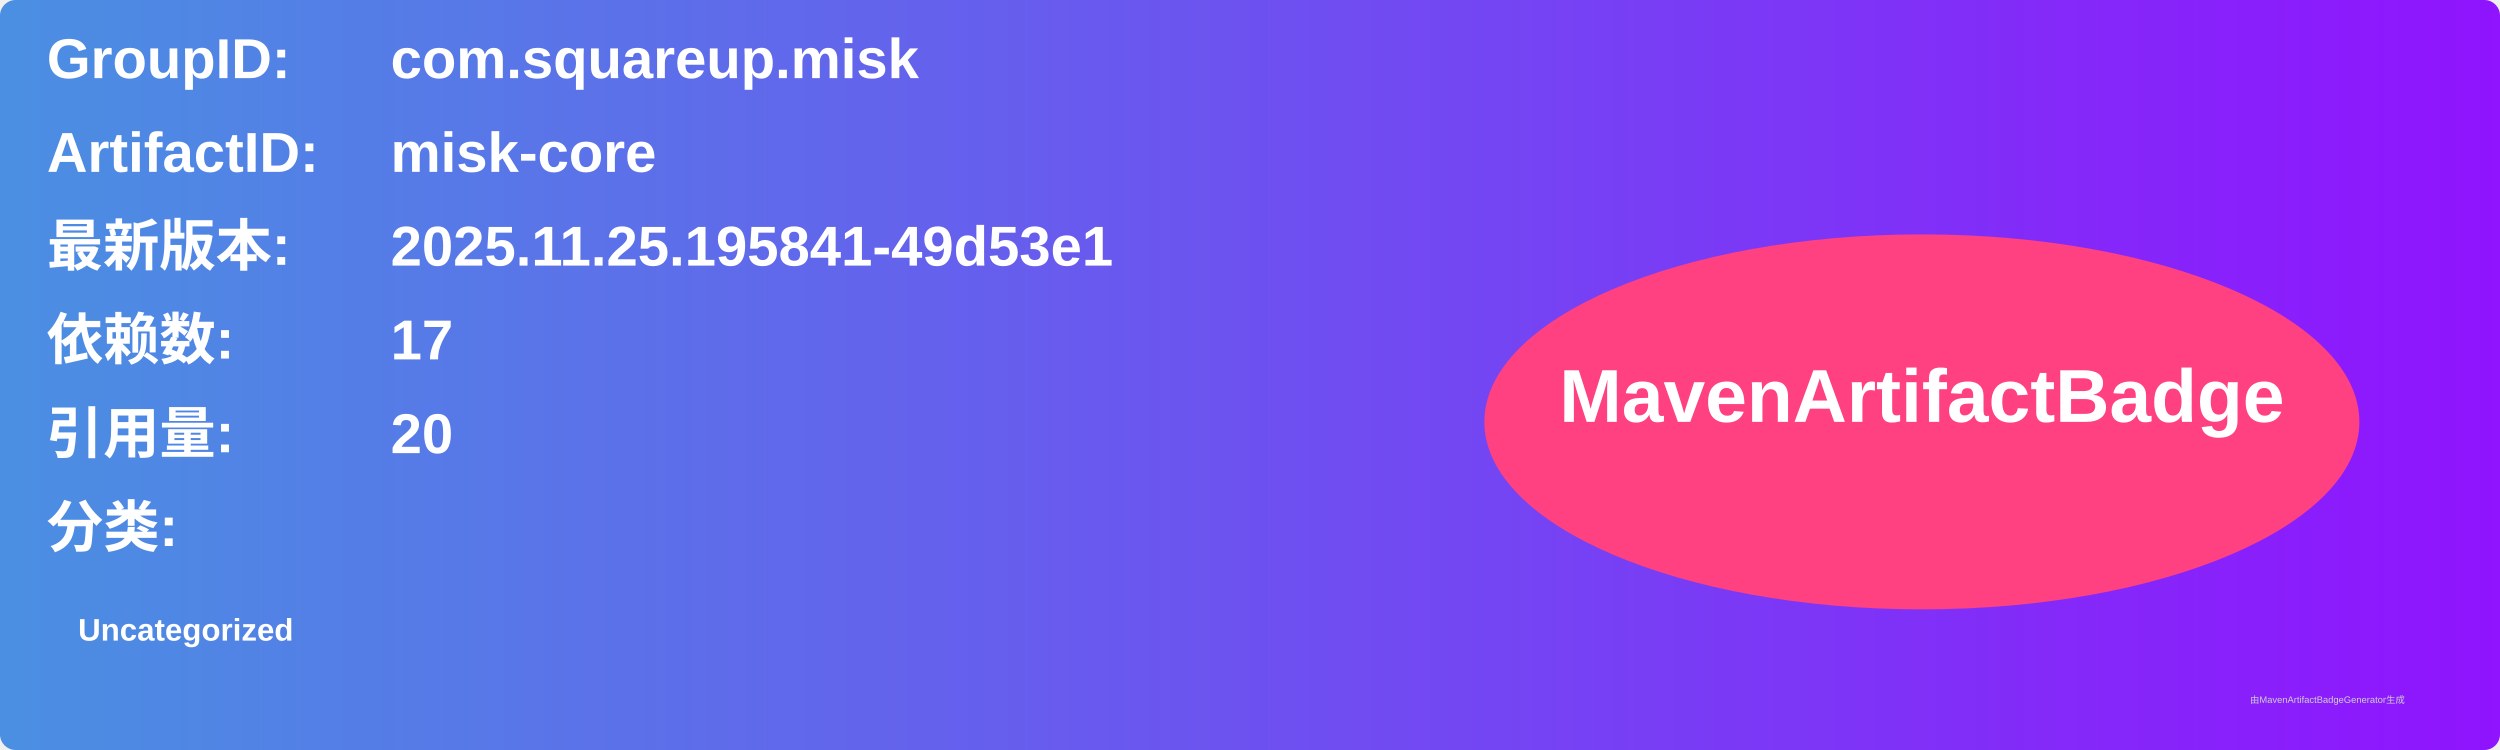
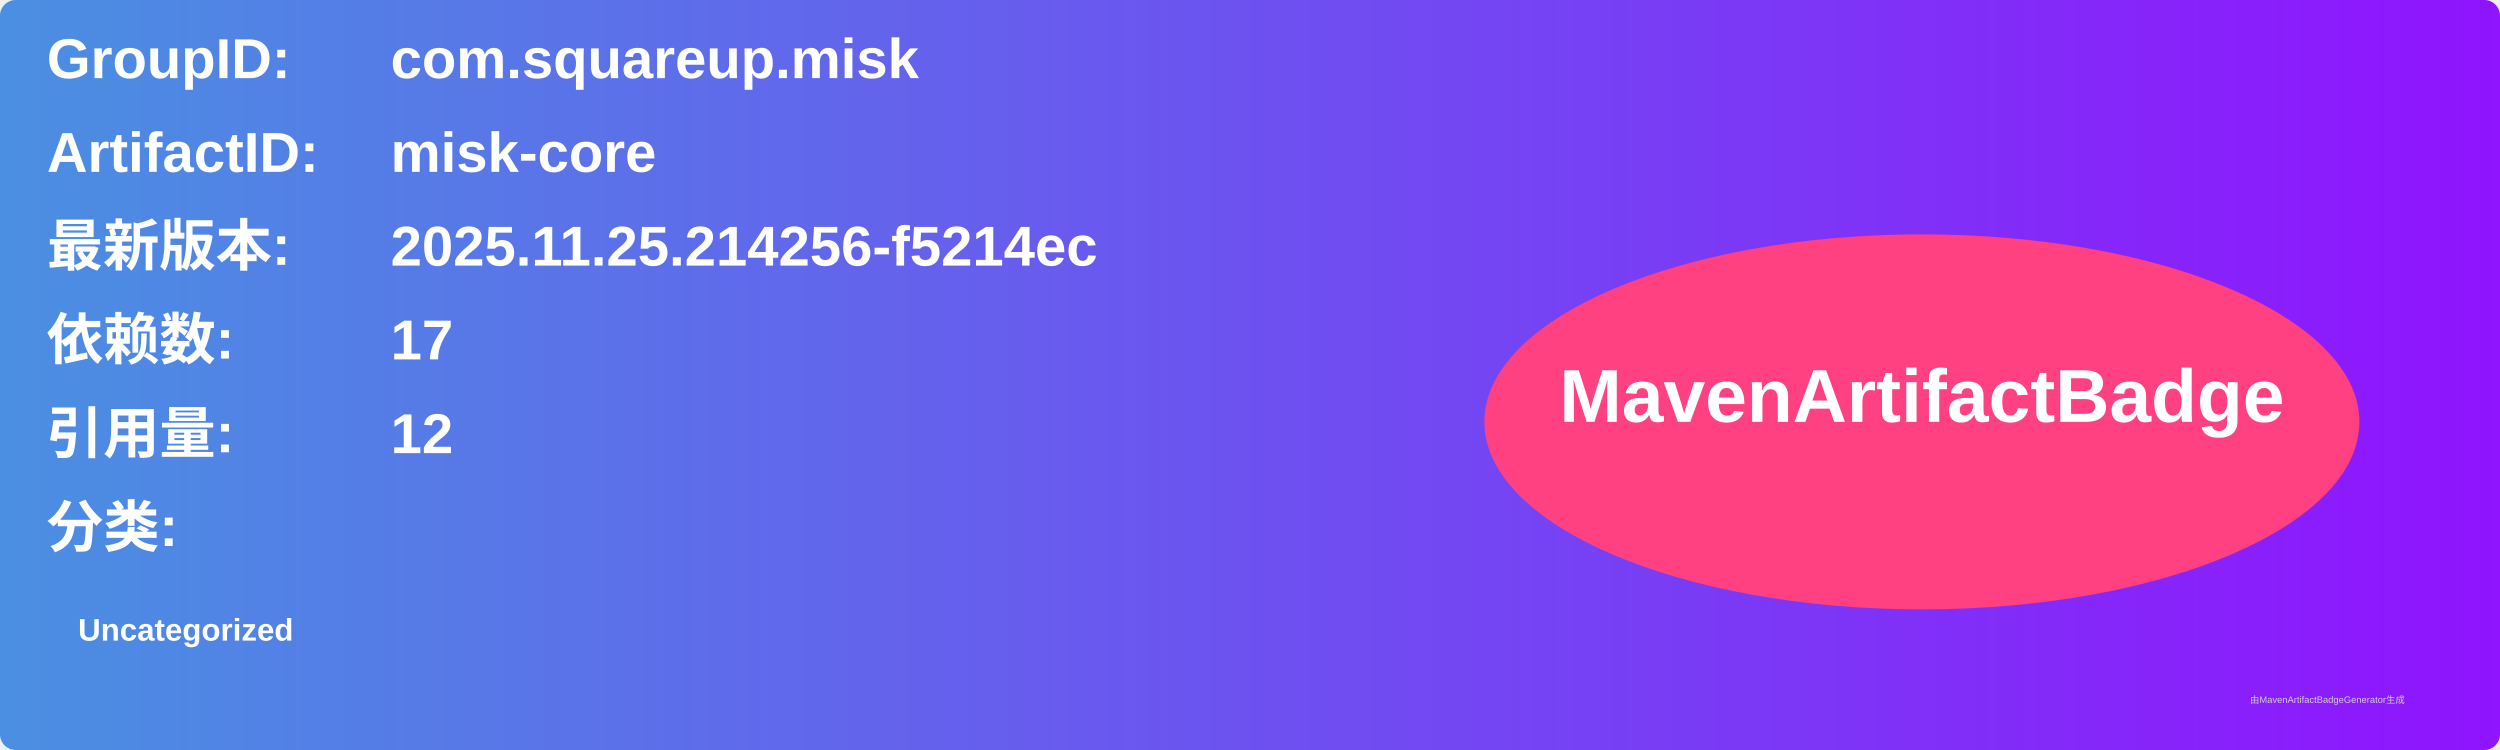
<svg xmlns="http://www.w3.org/2000/svg" width="800" height="240" viewBox="0 0 800 240">
  <linearGradient id="grad" x1="0%" y1="0%" x2="100%" y2="0%">
    <stop offset="0%" stop-color="#4a90e2" />
    <stop offset="100%" stop-color="#9013fe" />
  </linearGradient>
  <rect width="100%" height="100%" rx="5" ry="5" fill="url(#grad)" />
  <g transform="translate(15, 15)">
    <text x="0" y="10" font-family="Arial" font-size="18" fill="white" font-weight="bold" width="260">GroupID:</text>
    <text x="110" y="10" font-family="Arial" font-size="18" fill="white" font-weight="bold" width="460">com.squareup.misk</text>
    <text x="0" y="40" font-family="Arial" font-size="18" fill="white" font-weight="bold" width="260">ArtifactID:</text>
    <text x="110" y="40" font-family="Arial" font-size="18" fill="white" font-weight="bold" width="460">misk-core</text>
    <text x="0" y="70" font-family="Arial" font-size="18" fill="white" font-weight="bold">最新版本:</text>
    <text x="110" y="70" font-family="Arial" font-size="18" fill="white" font-weight="bold">
-       <tspan font-weight="bold">2025.11.25.195841-49d53e1</tspan>
+       <tspan font-weight="bold">2025.11.25.214256-f5214ec</tspan>
    </text>
    <text x="0" y="100" font-family="Arial" font-size="18" fill="white" font-weight="bold">依赖数: </text>
    <text x="110" y="100" font-family="Arial" font-size="18" fill="white">
      <tspan font-weight="bold">17</tspan>
    </text>
    <text x="0" y="130" font-family="Arial" font-size="18" fill="white" font-weight="bold">引用量: </text>
    <text x="110" y="130" font-family="Arial" font-size="18" fill="white">
-       <tspan font-weight="bold">20</tspan>
+       <tspan font-weight="bold">12</tspan>
    </text>
    <text x="0" y="160" font-family="Arial" font-size="18" fill="white" font-weight="bold">分类:</text>
    <text x="10" y="190" font-family="Arial" font-size="10" fill="white">
      <tspan font-weight="bold">Uncategorized</tspan>
    </text>
    <ellipse cx="600" cy="120" rx="140" ry="60" fill="#ff4081" />
    <text x="600" y="120" text-anchor="middle" font-family="Arial" font-size="24" fill="white" font-weight="bold">MavenArtifactBadge</text>
  </g>
  <text x="720" y="225" font-family="Arial" font-size="3" fill="#d0d0d0">由MavenArtifactBadgeGenerator生成</text>
</svg>
